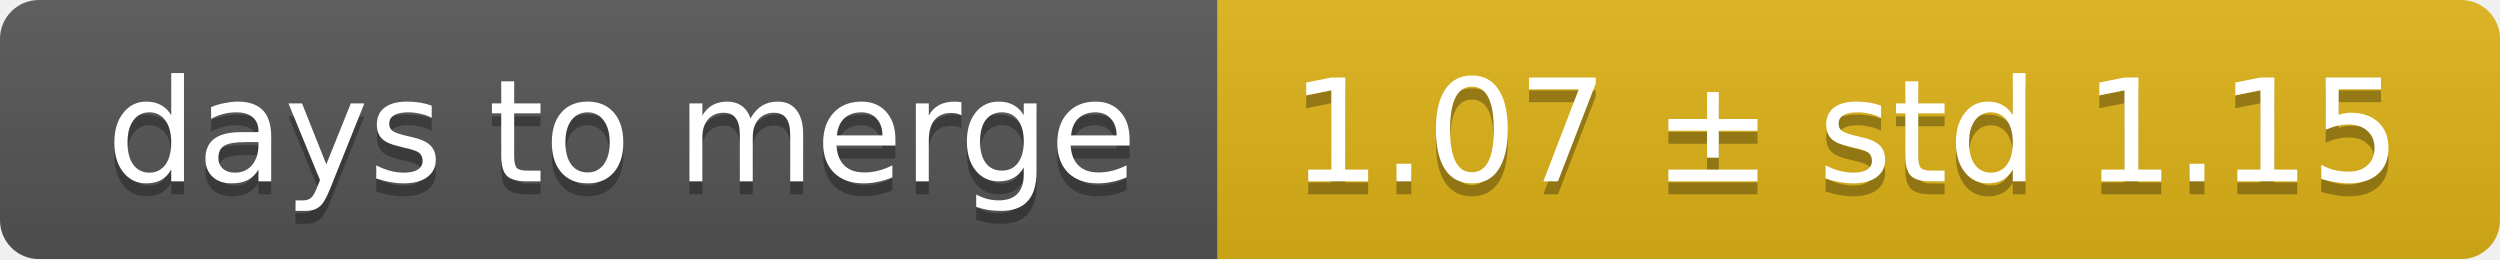
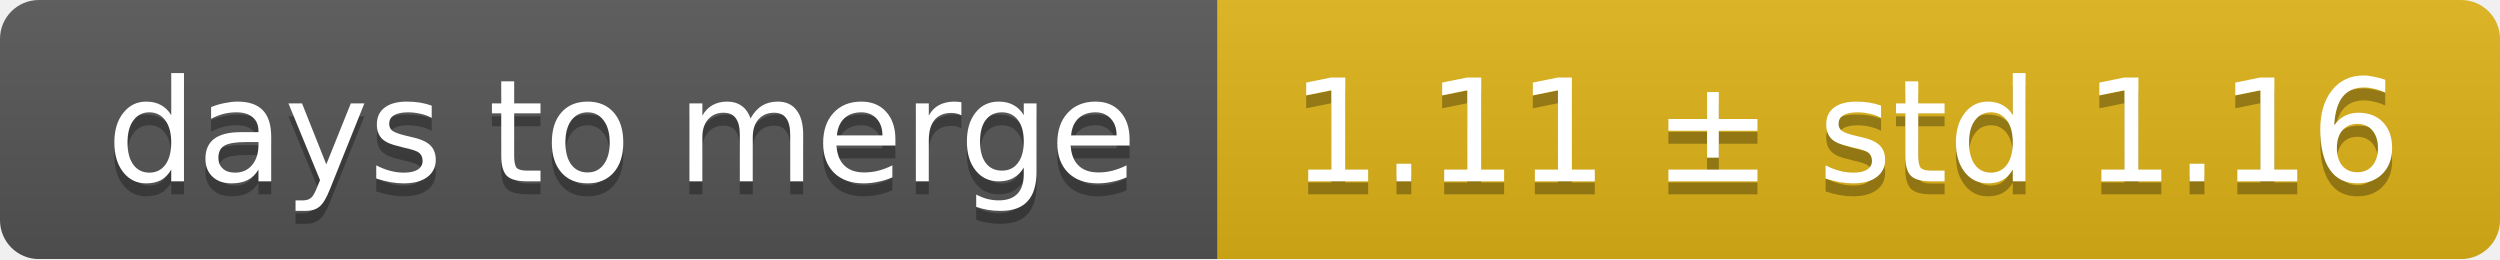
<svg xmlns="http://www.w3.org/2000/svg" width="193" height="20">
  <linearGradient id="smooth" x2="0" y2="100%">
    <stop offset="0" stop-color="#bbb" stop-opacity=".1" />
    <stop offset="1" stop-opacity=".1" />
  </linearGradient>
  <mask id="round">
    <rect width="193" height="20" rx="3" fill="#fff" />
  </mask>
  <g mask="url(#round)">
    <rect width="94" height="20" fill="#555" />
    <rect x="94" width="99" height="20" fill="#dfb317" />
    <rect width="193" height="20" fill="url(#smooth)" />
  </g>
  <g fill="#fff" text-anchor="middle" font-family="DejaVu Sans,Verdana,Geneva,sans-serif" font-size="11">
    <text x="48" y="15" fill="#010101" fill-opacity=".3">days to merge</text>
    <text x="48" y="14">days to merge</text>
-     <text x="142.5" y="15" fill="#010101" fill-opacity=".3">1.07 ± std 1.15</text>
-     <text x="142.5" y="14">1.07 ± std 1.15</text>
+     <text x="142.5" y="15" fill="#010101" fill-opacity=".3">1.11 ± std 1.16</text>
+     <text x="142.5" y="14">1.11 ± std 1.16</text>
  </g>
</svg>
